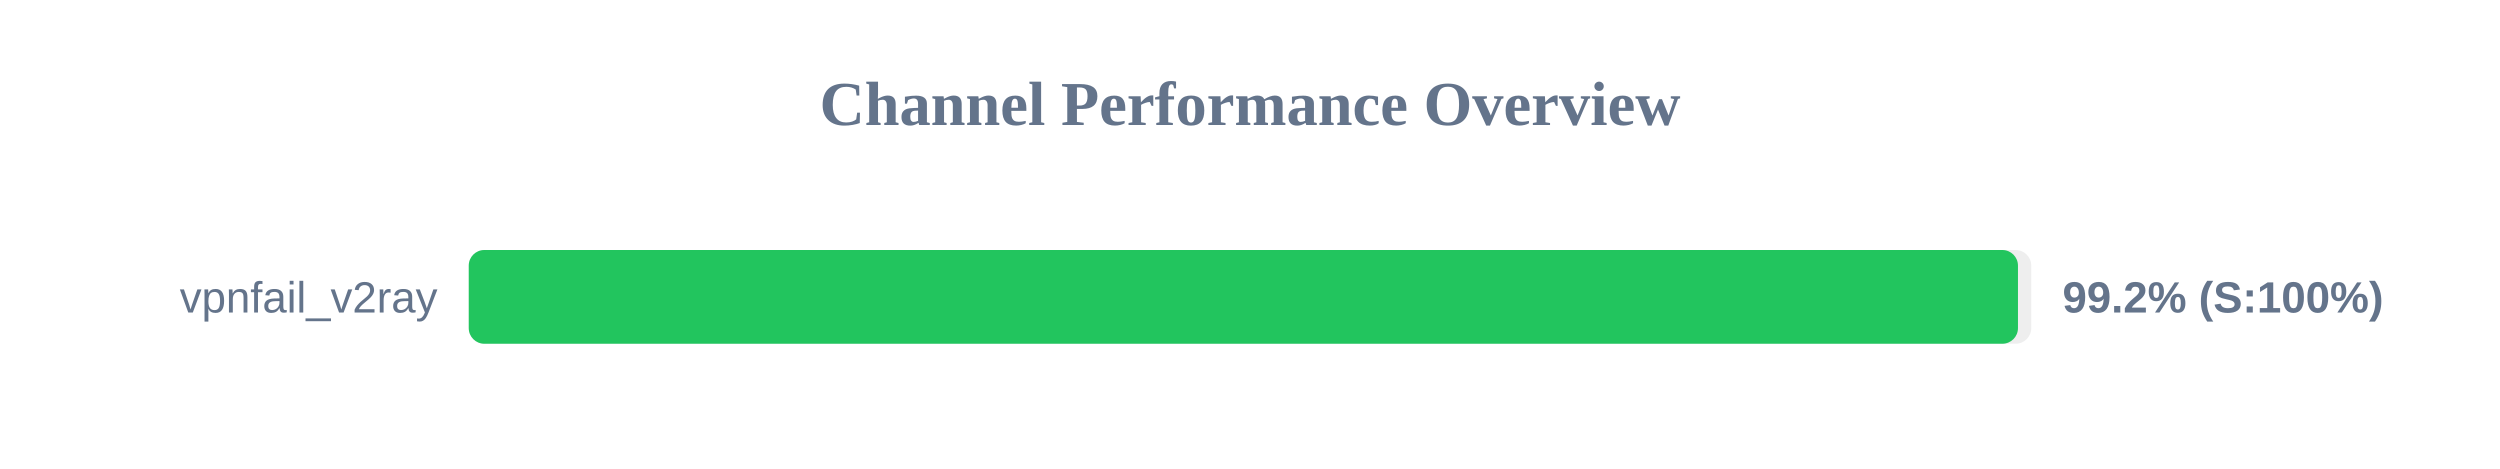
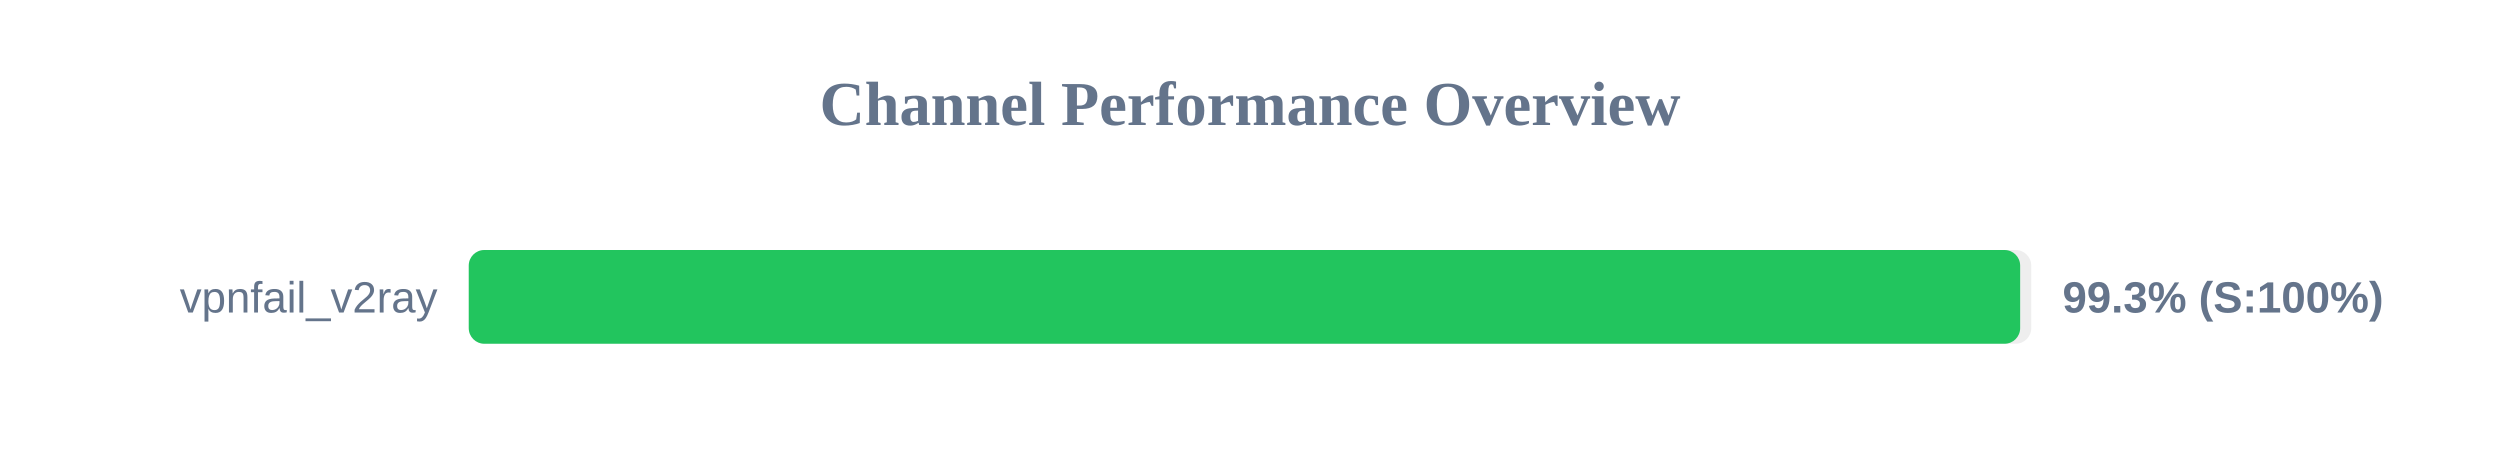
<svg xmlns="http://www.w3.org/2000/svg" width="800" height="150" version="1.1">
  <style>
        .row { font: 14px Arial; fill: #64748b; }
        .score { font: bold 14px Arial; fill: #64748b; }
    </style>
  <text x="400" y="40" text-anchor="middle" font-size="20px" font-weight="bold" fill="#64748b">Channel Performance Overview</text>
  <rect x="150" y="80" width="500" height="30" fill="#eee" rx="5" />
-   <rect x="150" y="80" width="495.75" height="30" fill="#22c55e" rx="5" />
+   <rect x="150" y="80" width="496.45" height="30" fill="#22c55e" rx="5" />
  <text x="140" y="100" text-anchor="end" class="row">vpnfail_v2ray</text>
-   <text x="660" y="100" text-anchor="start" class="score">99.2% (S:100%)</text>
+   <text x="660" y="100" text-anchor="start" class="score">99.3% (S:100%)</text>
</svg>
